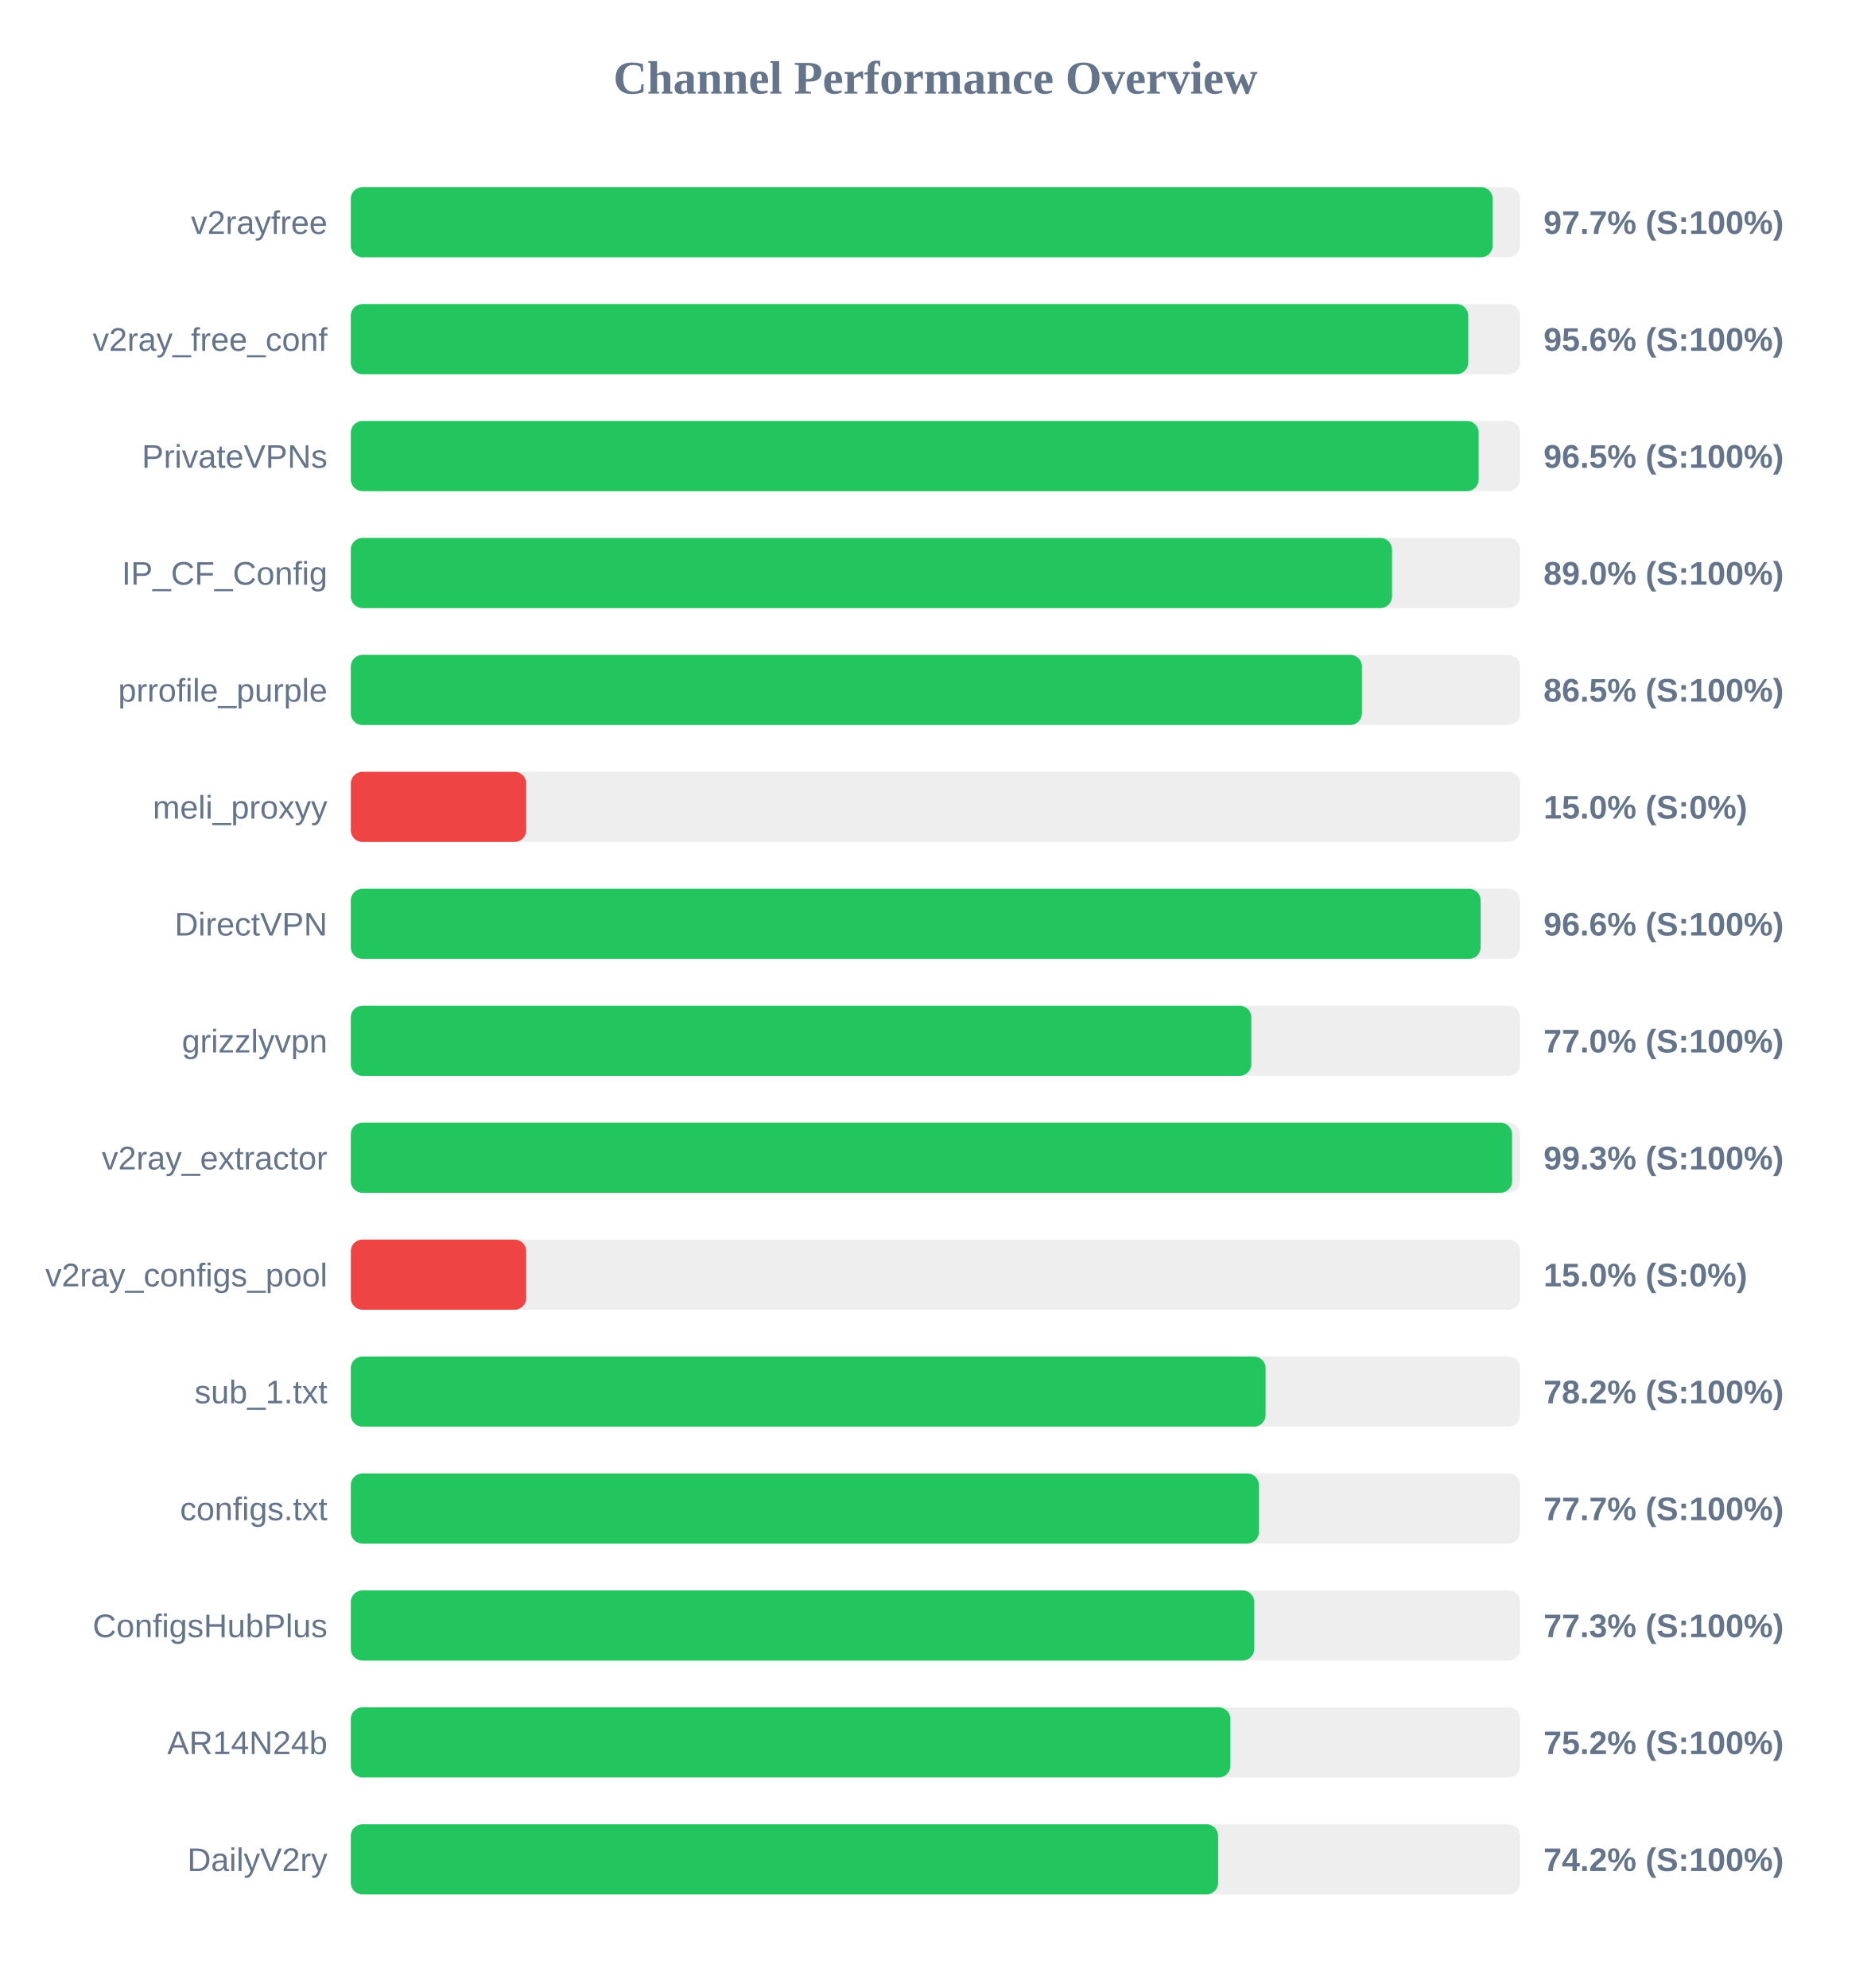
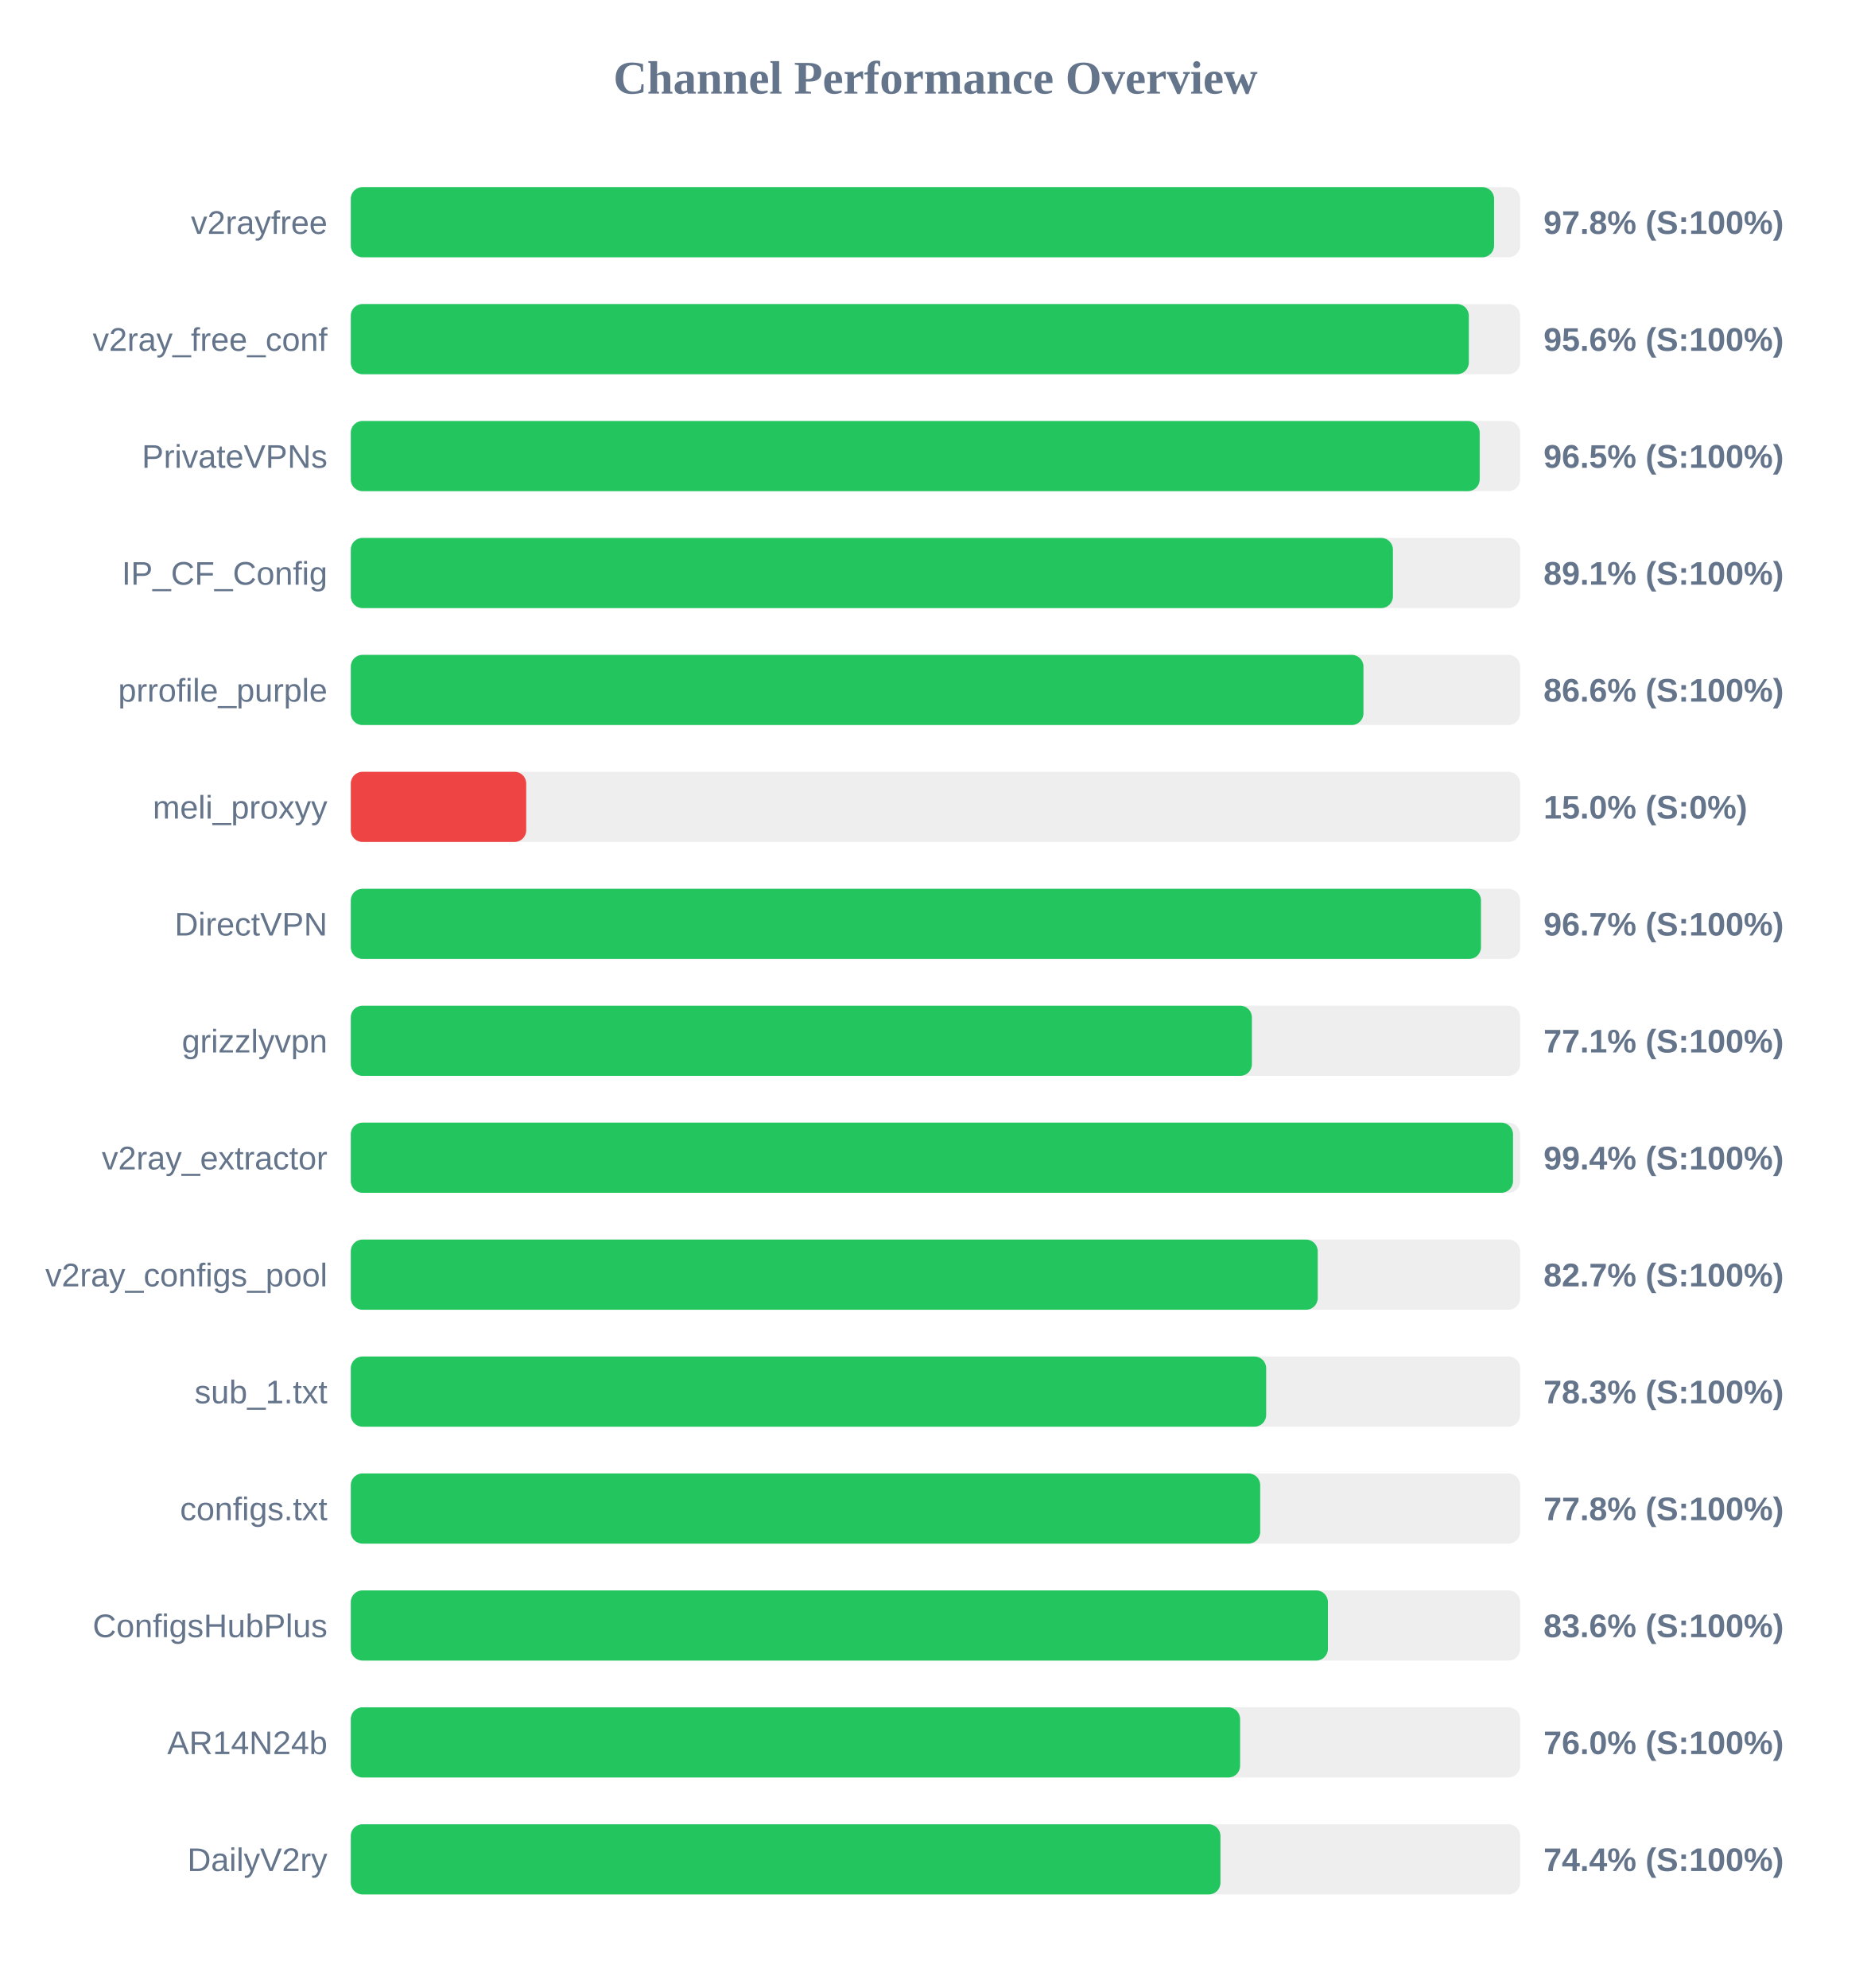
<svg xmlns="http://www.w3.org/2000/svg" width="800" height="850" version="1.1">
  <style>
        .row { font: 14px Arial; fill: #64748b; }
        .score { font: bold 14px Arial; fill: #64748b; }
    </style>
  <text x="400" y="40" text-anchor="middle" font-size="20px" font-weight="bold" fill="#64748b">Channel Performance Overview</text>
  <rect x="150" y="80" width="500" height="30" fill="#eee" rx="5" />
-   <rect x="150" y="80" width="488.25" height="30" fill="#22c55e" rx="5" />
+   <rect x="150" y="80" width="488.85" height="30" fill="#22c55e" rx="5" />
  <text x="140" y="100" text-anchor="end" class="row">v2rayfree</text>
-   <text x="660" y="100" text-anchor="start" class="score">97.7% (S:100%)</text>
+   <text x="660" y="100" text-anchor="start" class="score">97.8% (S:100%)</text>
  <rect x="150" y="130" width="500" height="30" fill="#eee" rx="5" />
-   <rect x="150" y="130" width="477.8" height="30" fill="#22c55e" rx="5" />
+   <rect x="150" y="130" width="478.05" height="30" fill="#22c55e" rx="5" />
  <text x="140" y="150" text-anchor="end" class="row">v2ray_free_conf</text>
  <text x="660" y="150" text-anchor="start" class="score">95.6% (S:100%)</text>
  <rect x="150" y="180" width="500" height="30" fill="#eee" rx="5" />
-   <rect x="150" y="180" width="482.25" height="30" fill="#22c55e" rx="5" />
+   <rect x="150" y="180" width="482.7" height="30" fill="#22c55e" rx="5" />
  <text x="140" y="200" text-anchor="end" class="row">PrivateVPNs</text>
  <text x="660" y="200" text-anchor="start" class="score">96.5% (S:100%)</text>
  <rect x="150" y="230" width="500" height="30" fill="#eee" rx="5" />
-   <rect x="150" y="230" width="445.2" height="30" fill="#22c55e" rx="5" />
+   <rect x="150" y="230" width="445.6" height="30" fill="#22c55e" rx="5" />
  <text x="140" y="250" text-anchor="end" class="row">IP_CF_Config</text>
-   <text x="660" y="250" text-anchor="start" class="score">89.0% (S:100%)</text>
+   <text x="660" y="250" text-anchor="start" class="score">89.1% (S:100%)</text>
  <rect x="150" y="280" width="500" height="30" fill="#eee" rx="5" />
-   <rect x="150" y="280" width="432.35" height="30" fill="#22c55e" rx="5" />
+   <rect x="150" y="280" width="433.0" height="30" fill="#22c55e" rx="5" />
  <text x="140" y="300" text-anchor="end" class="row">prrofile_purple</text>
-   <text x="660" y="300" text-anchor="start" class="score">86.5% (S:100%)</text>
+   <text x="660" y="300" text-anchor="start" class="score">86.6% (S:100%)</text>
  <rect x="150" y="330" width="500" height="30" fill="#eee" rx="5" />
  <rect x="150" y="330" width="75.0" height="30" fill="#ef4444" rx="5" />
  <text x="140" y="350" text-anchor="end" class="row">meli_proxyy</text>
  <text x="660" y="350" text-anchor="start" class="score">15.0% (S:0%)</text>
  <rect x="150" y="380" width="500" height="30" fill="#eee" rx="5" />
-   <rect x="150" y="380" width="483.1" height="30" fill="#22c55e" rx="5" />
+   <rect x="150" y="380" width="483.25" height="30" fill="#22c55e" rx="5" />
  <text x="140" y="400" text-anchor="end" class="row">DirectVPN</text>
-   <text x="660" y="400" text-anchor="start" class="score">96.6% (S:100%)</text>
+   <text x="660" y="400" text-anchor="start" class="score">96.7% (S:100%)</text>
  <rect x="150" y="430" width="500" height="30" fill="#eee" rx="5" />
-   <rect x="150" y="430" width="385.05" height="30" fill="#22c55e" rx="5" />
+   <rect x="150" y="430" width="385.3" height="30" fill="#22c55e" rx="5" />
  <text x="140" y="450" text-anchor="end" class="row">grizzlyvpn</text>
-   <text x="660" y="450" text-anchor="start" class="score">77.0% (S:100%)</text>
+   <text x="660" y="450" text-anchor="start" class="score">77.1% (S:100%)</text>
  <rect x="150" y="480" width="500" height="30" fill="#eee" rx="5" />
-   <rect x="150" y="480" width="496.55" height="30" fill="#22c55e" rx="5" />
+   <rect x="150" y="480" width="496.95" height="30" fill="#22c55e" rx="5" />
  <text x="140" y="500" text-anchor="end" class="row">v2ray_extractor</text>
-   <text x="660" y="500" text-anchor="start" class="score">99.3% (S:100%)</text>
+   <text x="660" y="500" text-anchor="start" class="score">99.4% (S:100%)</text>
  <rect x="150" y="530" width="500" height="30" fill="#eee" rx="5" />
-   <rect x="150" y="530" width="75.0" height="30" fill="#ef4444" rx="5" />
+   <rect x="150" y="530" width="413.45" height="30" fill="#22c55e" rx="5" />
  <text x="140" y="550" text-anchor="end" class="row">v2ray_configs_pool</text>
-   <text x="660" y="550" text-anchor="start" class="score">15.0% (S:0%)</text>
+   <text x="660" y="550" text-anchor="start" class="score">82.7% (S:100%)</text>
  <rect x="150" y="580" width="500" height="30" fill="#eee" rx="5" />
-   <rect x="150" y="580" width="391.15" height="30" fill="#22c55e" rx="5" />
+   <rect x="150" y="580" width="391.4" height="30" fill="#22c55e" rx="5" />
  <text x="140" y="600" text-anchor="end" class="row">sub_1.txt</text>
-   <text x="660" y="600" text-anchor="start" class="score">78.2% (S:100%)</text>
+   <text x="660" y="600" text-anchor="start" class="score">78.3% (S:100%)</text>
  <rect x="150" y="630" width="500" height="30" fill="#eee" rx="5" />
-   <rect x="150" y="630" width="388.3" height="30" fill="#22c55e" rx="5" />
+   <rect x="150" y="630" width="388.85" height="30" fill="#22c55e" rx="5" />
  <text x="140" y="650" text-anchor="end" class="row">configs.txt</text>
-   <text x="660" y="650" text-anchor="start" class="score">77.7% (S:100%)</text>
+   <text x="660" y="650" text-anchor="start" class="score">77.8% (S:100%)</text>
  <rect x="150" y="680" width="500" height="30" fill="#eee" rx="5" />
-   <rect x="150" y="680" width="386.3" height="30" fill="#22c55e" rx="5" />
+   <rect x="150" y="680" width="417.8" height="30" fill="#22c55e" rx="5" />
  <text x="140" y="700" text-anchor="end" class="row">ConfigsHubPlus</text>
-   <text x="660" y="700" text-anchor="start" class="score">77.3% (S:100%)</text>
+   <text x="660" y="700" text-anchor="start" class="score">83.6% (S:100%)</text>
  <rect x="150" y="730" width="500" height="30" fill="#eee" rx="5" />
-   <rect x="150" y="730" width="376.1" height="30" fill="#22c55e" rx="5" />
+   <rect x="150" y="730" width="380.25" height="30" fill="#22c55e" rx="5" />
  <text x="140" y="750" text-anchor="end" class="row">AR14N24b</text>
-   <text x="660" y="750" text-anchor="start" class="score">75.2% (S:100%)</text>
+   <text x="660" y="750" text-anchor="start" class="score">76.0% (S:100%)</text>
  <rect x="150" y="780" width="500" height="30" fill="#eee" rx="5" />
-   <rect x="150" y="780" width="370.85" height="30" fill="#22c55e" rx="5" />
+   <rect x="150" y="780" width="371.85" height="30" fill="#22c55e" rx="5" />
  <text x="140" y="800" text-anchor="end" class="row">DailyV2ry</text>
-   <text x="660" y="800" text-anchor="start" class="score">74.2% (S:100%)</text>
+   <text x="660" y="800" text-anchor="start" class="score">74.4% (S:100%)</text>
</svg>
